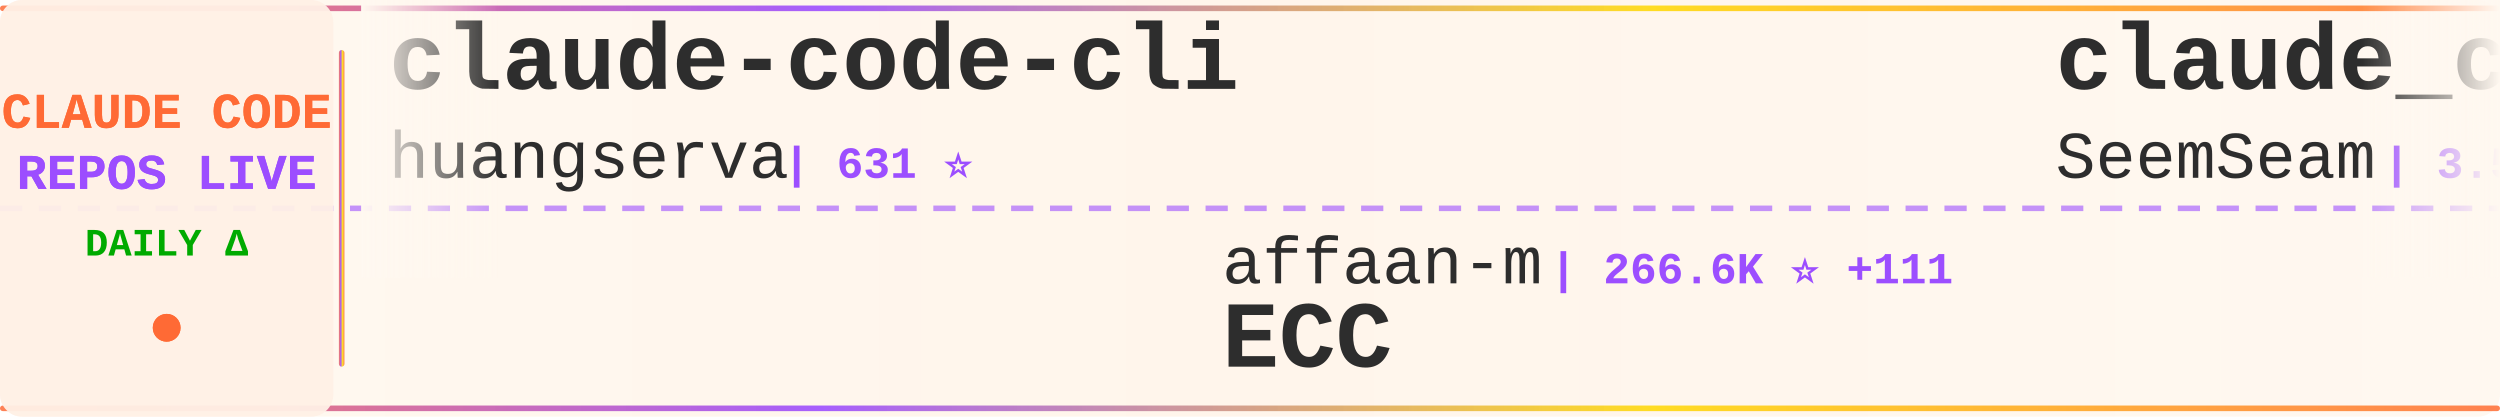
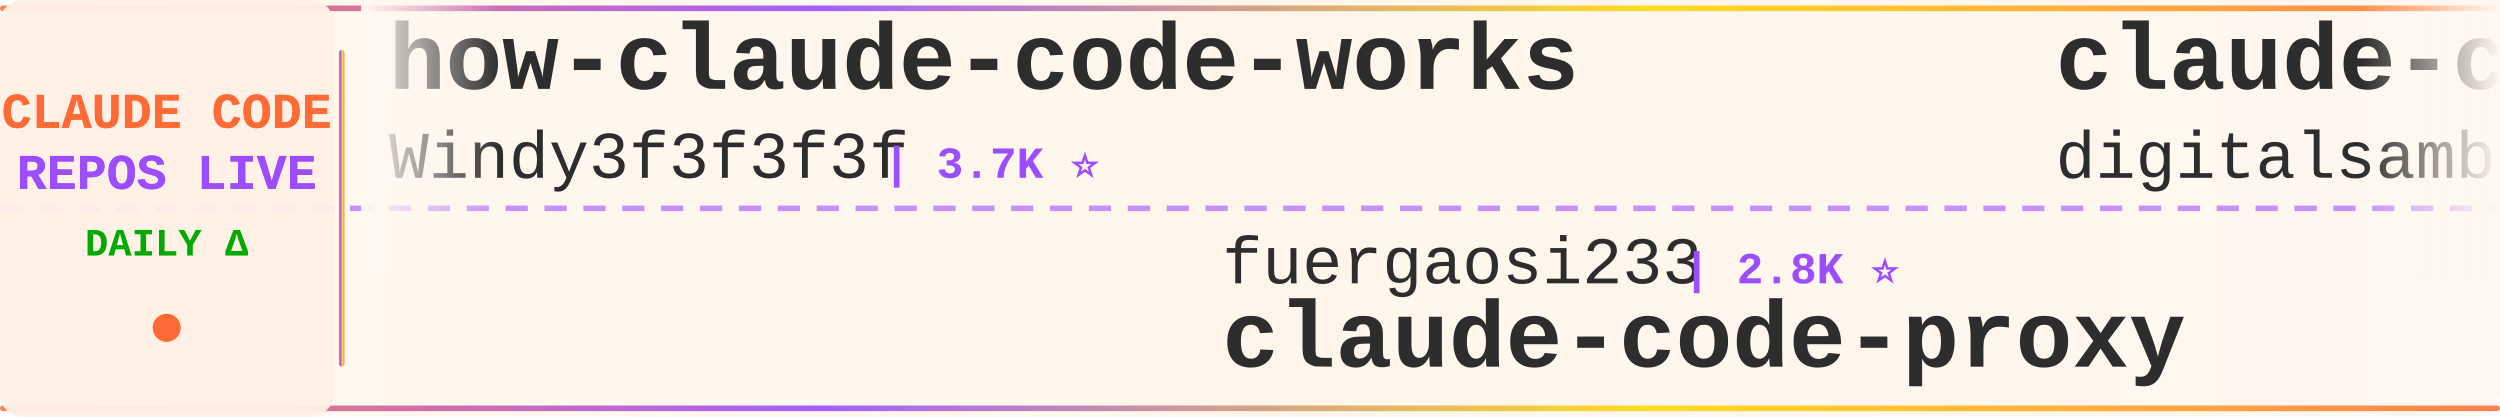
<svg xmlns="http://www.w3.org/2000/svg" width="900" height="150">
  <defs>
    <linearGradient id="tickerBg" x1="0%" y1="0%" x2="100%" y2="0%">
      <stop offset="0%" style="stop-color:#fff8f0;stop-opacity:0.98" />
      <stop offset="50%" style="stop-color:#fff5eb;stop-opacity:1" />
      <stop offset="100%" style="stop-color:#fff8f0;stop-opacity:0.98" />
    </linearGradient>
    <linearGradient id="borderGrad" x1="0%" y1="0%" x2="100%" y2="0%">
      <stop offset="0%" style="stop-color:#FF6B35;stop-opacity:0.85">
        <animate attributeName="stop-opacity" values="0.85;1;0.85" dur="2s" repeatCount="indefinite" />
      </stop>
      <stop offset="33%" style="stop-color:#9C4EFF;stop-opacity:0.9">
        <animate attributeName="stop-opacity" values="0.9;1;0.9" dur="2.2s" repeatCount="indefinite" />
      </stop>
      <stop offset="66%" style="stop-color:#FFD700;stop-opacity:0.85">
        <animate attributeName="stop-opacity" values="0.85;1;0.85" dur="1.8s" repeatCount="indefinite" />
      </stop>
      <stop offset="100%" style="stop-color:#FF6B35;stop-opacity:0.85">
        <animate attributeName="stop-opacity" values="0.85;1;0.85" dur="2s" repeatCount="indefinite" />
      </stop>
    </linearGradient>
    <filter id="textGlow">
      <feGaussianBlur stdDeviation="0.15" result="coloredBlur" />
      <feMerge>
        <feMergeNode in="coloredBlur" />
        <feMergeNode in="SourceGraphic" />
      </feMerge>
    </filter>
    <filter id="metricGlow">
      <feGaussianBlur stdDeviation="0.2" result="coloredBlur" />
      <feMerge>
        <feMergeNode in="coloredBlur" />
        <feMergeNode in="SourceGraphic" />
      </feMerge>
    </filter>
    <linearGradient id="leftFade" x1="0%" y1="0%" x2="100%" y2="0%">
      <stop offset="0%" style="stop-color:#fff8f0;stop-opacity:1" />
      <stop offset="100%" style="stop-color:#fff8f0;stop-opacity:0" />
    </linearGradient>
    <linearGradient id="rightFade" x1="0%" y1="0%" x2="100%" y2="0%">
      <stop offset="0%" style="stop-color:#fff8f0;stop-opacity:0" />
      <stop offset="100%" style="stop-color:#fff8f0;stop-opacity:1" />
    </linearGradient>
  </defs>
  <rect width="900" height="150" fill="url(#tickerBg)" rx="8" />
  <rect x="0" y="2" width="900" height="2" fill="url(#borderGrad)" rx="1" />
  <rect x="0" y="146" width="900" height="2" fill="url(#borderGrad)" rx="1" />
  <line x1="0" y1="75" x2="900" y2="75" stroke="#9C4EFF" stroke-width="2" stroke-dasharray="8 6" opacity="0.6" />
  <rect x="0" y="0" width="120" height="150" fill="#fff0e6" opacity="0.95" rx="8" />
  <text x="60" y="46" font-family="'Courier New', monospace" font-size="18" font-weight="bold" fill="#FF6B35" text-anchor="middle" filter="url(#textGlow)">
    CLAUDE CODE
  </text>
  <text x="60" y="68" font-family="'Courier New', monospace" font-size="18" font-weight="bold" fill="#9C4EFF" text-anchor="middle" filter="url(#textGlow)">
    REPOS LIVE
  </text>
  <text x="60" y="92" font-family="'Courier New', monospace" font-size="14" font-weight="bold" fill="#00aa00" text-anchor="middle">
    DAILY Δ
  </text>
  <circle cx="60" cy="118" r="5" fill="#FF6B35" filter="url(#metricGlow)">
    <animate attributeName="r" values="4;6;4" dur="1.5s" repeatCount="indefinite" />
    <animate attributeName="opacity" values="0.6;1;0.6" dur="1.5s" repeatCount="indefinite" />
  </circle>
  <rect x="122" y="18" width="2" height="114" fill="url(#borderGrad)" rx="1" />
  <clipPath id="tickerClip">
    <rect x="130" y="0" width="770" height="150" />
  </clipPath>
  <g clip-path="url(#tickerClip)">
    <g id="tickerItems">
      <animateTransform attributeName="transform" attributeType="XML" type="translate" from="0 0" to="-3000 0" dur="54s" repeatCount="indefinite" />
      <g transform="translate(0, 0)">
-         <text x="140" y="32" font-family="'Courier New', monospace" font-size="34" font-weight="bold" fill="#2d2d2d">claude-code-cli</text>
-         <text x="140" y="64" font-family="'Courier New', monospace" font-size="24" font-weight="normal" fill="#2d2d2d" opacity="1.0">huangserva</text>
-         <text x="282" y="64" font-family="'Courier New', monospace" font-size="16" font-weight="bold" fill="#9C4EFF"> | 631 ⭐</text>
+         <text x="140" y="32" font-family="'Courier New', monospace" font-size="34" font-weight="bold" fill="#2d2d2d">how-claude-code-works</text>
+         <text x="140" y="64" font-family="'Courier New', monospace" font-size="24" font-weight="normal" fill="#2d2d2d" opacity="1.0">Windy3f3f3f3f</text>
+         <text x="318" y="64" font-family="'Courier New', monospace" font-size="16" font-weight="bold" fill="#9C4EFF"> | 3.7K ⭐</text>
      </g>
      <g transform="translate(300, 0)">
-         <text x="140" y="102" font-family="'Courier New', monospace" font-size="24" font-weight="normal" fill="#2d2d2d" opacity="1.0">affaan-m</text>
-         <text x="258" y="102" font-family="'Courier New', monospace" font-size="16" font-weight="bold" fill="#9C4EFF"> | 266.6K ⭐ +111</text>
-         <text x="140" y="132" font-family="'Courier New', monospace" font-size="34" font-weight="bold" fill="#2d2d2d">ECC</text>
+         <text x="140" y="102" font-family="'Courier New', monospace" font-size="24" font-weight="normal" fill="#2d2d2d" opacity="1.0">fuergaosi233</text>
+         <text x="306" y="102" font-family="'Courier New', monospace" font-size="16" font-weight="bold" fill="#9C4EFF"> | 2.8K ⭐</text>
+         <text x="140" y="132" font-family="'Courier New', monospace" font-size="34" font-weight="bold" fill="#2d2d2d">claude-code-proxy</text>
      </g>
      <g transform="translate(600, 0)">
-         <text x="140" y="32" font-family="'Courier New', monospace" font-size="34" font-weight="bold" fill="#2d2d2d">claude_codex_bridge</text>
-         <text x="140" y="64" font-family="'Courier New', monospace" font-size="24" font-weight="normal" fill="#2d2d2d" opacity="1.0">SeemSeam</text>
-         <text x="258" y="64" font-family="'Courier New', monospace" font-size="16" font-weight="bold" fill="#9C4EFF"> | 3.5K ⭐ -1</text>
+         <text x="140" y="32" font-family="'Courier New', monospace" font-size="34" font-weight="bold" fill="#2d2d2d">claude-code-video-toolki...</text>
+         <text x="140" y="64" font-family="'Courier New', monospace" font-size="24" font-weight="normal" fill="#2d2d2d" opacity="1.0">digitalsamba</text>
+         <text x="306" y="64" font-family="'Courier New', monospace" font-size="16" font-weight="bold" fill="#9C4EFF"> | 2.1K ⭐ +1</text>
      </g>
      <g transform="translate(900, 0)">
+         <text x="140" y="102" font-family="'Courier New', monospace" font-size="24" font-weight="normal" fill="#2d2d2d" opacity="1.0">AprilNEA</text>
+         <text x="258" y="102" font-family="'Courier New', monospace" font-size="16" font-weight="bold" fill="#9C4EFF"> | 391 ⭐</text>
+         <text x="140" y="132" font-family="'Courier New', monospace" font-size="34" font-weight="bold" fill="#2d2d2d">claude-code-source</text>
+       </g>
+       <g transform="translate(1200, 0)">
+         <text x="140" y="32" font-family="'Courier New', monospace" font-size="34" font-weight="bold" fill="#2d2d2d">claude-code-prompts</text>
+         <text x="140" y="64" font-family="'Courier New', monospace" font-size="24" font-weight="normal" fill="#2d2d2d" opacity="1.0">repowise-dev</text>
+         <text x="306" y="64" font-family="'Courier New', monospace" font-size="16" font-weight="bold" fill="#9C4EFF"> | 1.2K ⭐</text>
+       </g>
+       <g transform="translate(1500, 0)">
        <text x="140" y="102" font-family="'Courier New', monospace" font-size="24" font-weight="normal" fill="#2d2d2d" opacity="1.0">Pimzino</text>
        <text x="246" y="102" font-family="'Courier New', monospace" font-size="16" font-weight="bold" fill="#9C4EFF"> | 3.9K ⭐</text>
        <text x="140" y="132" font-family="'Courier New', monospace" font-size="34" font-weight="bold" fill="#2d2d2d">claude-code-spec-workflo...</text>
      </g>
-       <g transform="translate(1200, 0)">
-         <text x="140" y="32" font-family="'Courier New', monospace" font-size="34" font-weight="bold" fill="#2d2d2d">claude-code-engineering</text>
-         <text x="140" y="64" font-family="'Courier New', monospace" font-size="24" font-weight="normal" fill="#2d2d2d" opacity="1.0">huangjia2019</text>
-         <text x="306" y="64" font-family="'Courier New', monospace" font-size="16" font-weight="bold" fill="#9C4EFF"> | 1.1K ⭐ -1</text>
-       </g>
-       <g transform="translate(1500, 0)">
-         <text x="140" y="102" font-family="'Courier New', monospace" font-size="24" font-weight="normal" fill="#2d2d2d" opacity="1.0">repowise-dev</text>
-         <text x="306" y="102" font-family="'Courier New', monospace" font-size="16" font-weight="bold" fill="#9C4EFF"> | 1.2K ⭐ -1</text>
-         <text x="140" y="132" font-family="'Courier New', monospace" font-size="34" font-weight="bold" fill="#2d2d2d">claude-code-prompts</text>
-       </g>
      <g transform="translate(1800, 0)">
-         <text x="140" y="32" font-family="'Courier New', monospace" font-size="34" font-weight="bold" fill="#2d2d2d">claude-coder</text>
-         <text x="140" y="64" font-family="'Courier New', monospace" font-size="24" font-weight="normal" fill="#2d2d2d" opacity="1.0">kodu-ai</text>
-         <text x="246" y="64" font-family="'Courier New', monospace" font-size="16" font-weight="bold" fill="#9C4EFF"> | 5.2K ⭐ -1</text>
+         <text x="140" y="32" font-family="'Courier New', monospace" font-size="34" font-weight="bold" fill="#2d2d2d">claude-code-showcase</text>
+         <text x="140" y="64" font-family="'Courier New', monospace" font-size="24" font-weight="normal" fill="#2d2d2d" opacity="1.0">ChrisWiles</text>
+         <text x="282" y="64" font-family="'Courier New', monospace" font-size="16" font-weight="bold" fill="#9C4EFF"> | 6.1K ⭐ +1</text>
      </g>
      <g transform="translate(2100, 0)">
-         <text x="140" y="102" font-family="'Courier New', monospace" font-size="24" font-weight="normal" fill="#2d2d2d" opacity="1.0">digitalsamba</text>
-         <text x="306" y="102" font-family="'Courier New', monospace" font-size="16" font-weight="bold" fill="#9C4EFF"> | 2.1K ⭐</text>
-         <text x="140" y="132" font-family="'Courier New', monospace" font-size="34" font-weight="bold" fill="#2d2d2d">claude-code-video-toolki...</text>
+         <text x="140" y="102" font-family="'Courier New', monospace" font-size="24" font-weight="normal" fill="#2d2d2d" opacity="1.0">777genius</text>
+         <text x="270" y="102" font-family="'Courier New', monospace" font-size="16" font-weight="bold" fill="#9C4EFF"> | 930 ⭐</text>
+         <text x="140" y="132" font-family="'Courier New', monospace" font-size="34" font-weight="bold" fill="#2d2d2d">claude-code-source-code</text>
      </g>
      <g transform="translate(2400, 0)">
-         <text x="140" y="32" font-family="'Courier New', monospace" font-size="34" font-weight="bold" fill="#2d2d2d">claude-code-base-action</text>
-         <text x="140" y="64" font-family="'Courier New', monospace" font-size="24" font-weight="normal" fill="#2d2d2d" opacity="1.0">anthropics</text>
-         <text x="282" y="64" font-family="'Courier New', monospace" font-size="16" font-weight="bold" fill="#9C4EFF"> | 987 ⭐</text>
+         <text x="140" y="32" font-family="'Courier New', monospace" font-size="34" font-weight="bold" fill="#2d2d2d">claude-code-source</text>
+         <text x="140" y="64" font-family="'Courier New', monospace" font-size="24" font-weight="normal" fill="#2d2d2d" opacity="1.0">hangsman</text>
+         <text x="258" y="64" font-family="'Courier New', monospace" font-size="16" font-weight="bold" fill="#9C4EFF"> | 795 ⭐</text>
      </g>
      <g transform="translate(2700, 0)">
-         <text x="140" y="102" font-family="'Courier New', monospace" font-size="24" font-weight="normal" fill="#2d2d2d" opacity="1.0">777genius</text>
-         <text x="270" y="102" font-family="'Courier New', monospace" font-size="16" font-weight="bold" fill="#9C4EFF"> | 930 ⭐ -1</text>
-         <text x="140" y="132" font-family="'Courier New', monospace" font-size="34" font-weight="bold" fill="#2d2d2d">claude-code-source-code</text>
+         <text x="140" y="102" font-family="'Courier New', monospace" font-size="24" font-weight="normal" fill="#2d2d2d" opacity="1.0">Cranot</text>
+         <text x="234" y="102" font-family="'Courier New', monospace" font-size="16" font-weight="bold" fill="#9C4EFF"> | 2.9K ⭐ +1</text>
+         <text x="140" y="132" font-family="'Courier New', monospace" font-size="34" font-weight="bold" fill="#2d2d2d">claude-code-guide</text>
      </g>
      <g transform="translate(3000, 0)">
-         <text x="140" y="32" font-family="'Courier New', monospace" font-size="34" font-weight="bold" fill="#2d2d2d">claude-code-cli</text>
-         <text x="140" y="64" font-family="'Courier New', monospace" font-size="24" font-weight="normal" fill="#2d2d2d" opacity="1.0">huangserva</text>
-         <text x="282" y="64" font-family="'Courier New', monospace" font-size="16" font-weight="bold" fill="#9C4EFF"> | 631 ⭐</text>
+         <text x="140" y="32" font-family="'Courier New', monospace" font-size="34" font-weight="bold" fill="#2d2d2d">how-claude-code-works</text>
+         <text x="140" y="64" font-family="'Courier New', monospace" font-size="24" font-weight="normal" fill="#2d2d2d" opacity="1.0">Windy3f3f3f3f</text>
+         <text x="318" y="64" font-family="'Courier New', monospace" font-size="16" font-weight="bold" fill="#9C4EFF"> | 3.7K ⭐</text>
      </g>
      <g transform="translate(3300, 0)">
-         <text x="140" y="102" font-family="'Courier New', monospace" font-size="24" font-weight="normal" fill="#2d2d2d" opacity="1.0">affaan-m</text>
-         <text x="258" y="102" font-family="'Courier New', monospace" font-size="16" font-weight="bold" fill="#9C4EFF"> | 266.6K ⭐ +111</text>
-         <text x="140" y="132" font-family="'Courier New', monospace" font-size="34" font-weight="bold" fill="#2d2d2d">ECC</text>
+         <text x="140" y="102" font-family="'Courier New', monospace" font-size="24" font-weight="normal" fill="#2d2d2d" opacity="1.0">fuergaosi233</text>
+         <text x="306" y="102" font-family="'Courier New', monospace" font-size="16" font-weight="bold" fill="#9C4EFF"> | 2.8K ⭐</text>
+         <text x="140" y="132" font-family="'Courier New', monospace" font-size="34" font-weight="bold" fill="#2d2d2d">claude-code-proxy</text>
      </g>
      <g transform="translate(3600, 0)">
-         <text x="140" y="32" font-family="'Courier New', monospace" font-size="34" font-weight="bold" fill="#2d2d2d">claude_codex_bridge</text>
-         <text x="140" y="64" font-family="'Courier New', monospace" font-size="24" font-weight="normal" fill="#2d2d2d" opacity="1.0">SeemSeam</text>
-         <text x="258" y="64" font-family="'Courier New', monospace" font-size="16" font-weight="bold" fill="#9C4EFF"> | 3.5K ⭐ -1</text>
+         <text x="140" y="32" font-family="'Courier New', monospace" font-size="34" font-weight="bold" fill="#2d2d2d">claude-code-video-toolki...</text>
+         <text x="140" y="64" font-family="'Courier New', monospace" font-size="24" font-weight="normal" fill="#2d2d2d" opacity="1.0">digitalsamba</text>
+         <text x="306" y="64" font-family="'Courier New', monospace" font-size="16" font-weight="bold" fill="#9C4EFF"> | 2.1K ⭐ +1</text>
      </g>
      <g transform="translate(3900, 0)">
-         <text x="140" y="102" font-family="'Courier New', monospace" font-size="24" font-weight="normal" fill="#2d2d2d" opacity="1.0">Pimzino</text>
-         <text x="246" y="102" font-family="'Courier New', monospace" font-size="16" font-weight="bold" fill="#9C4EFF"> | 3.9K ⭐</text>
-         <text x="140" y="132" font-family="'Courier New', monospace" font-size="34" font-weight="bold" fill="#2d2d2d">claude-code-spec-workflo...</text>
+         <text x="140" y="102" font-family="'Courier New', monospace" font-size="24" font-weight="normal" fill="#2d2d2d" opacity="1.0">AprilNEA</text>
+         <text x="258" y="102" font-family="'Courier New', monospace" font-size="16" font-weight="bold" fill="#9C4EFF"> | 391 ⭐</text>
+         <text x="140" y="132" font-family="'Courier New', monospace" font-size="34" font-weight="bold" fill="#2d2d2d">claude-code-source</text>
      </g>
    </g>
  </g>
  <rect x="130" y="0" width="50" height="100" fill="url(#leftFade)" />
  <rect x="850" y="0" width="50" height="100" fill="url(#rightFade)" />
</svg>
